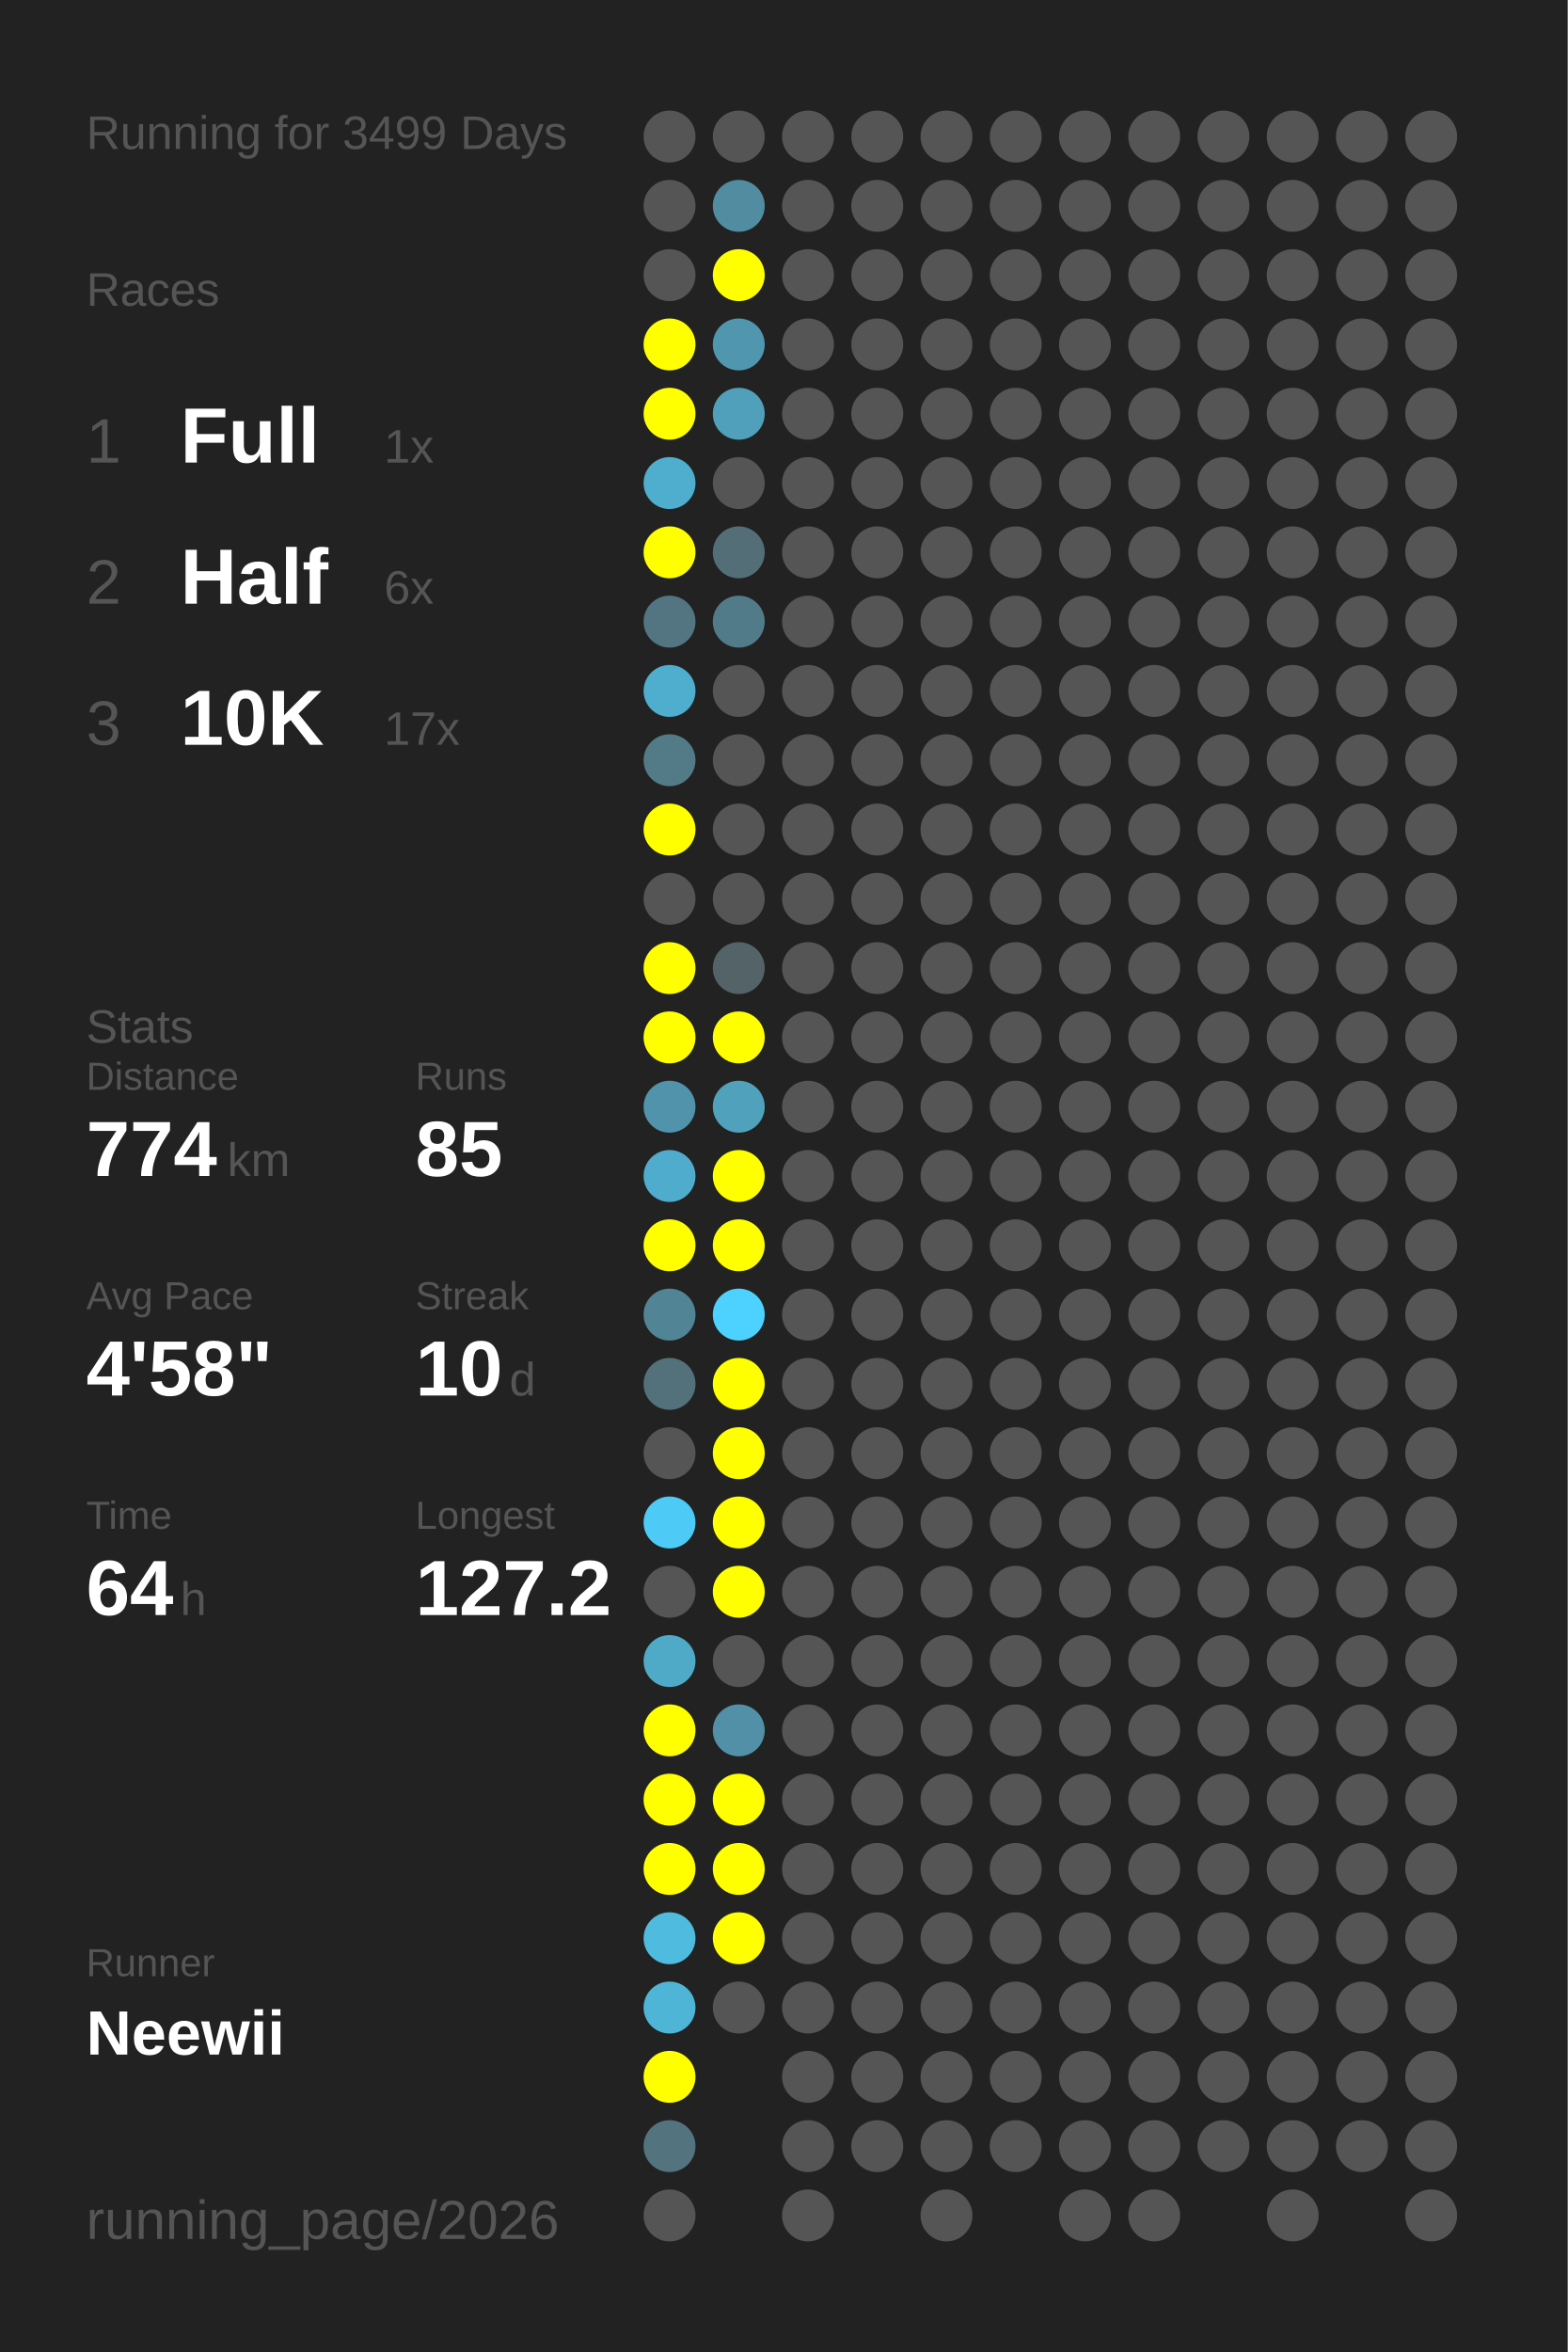
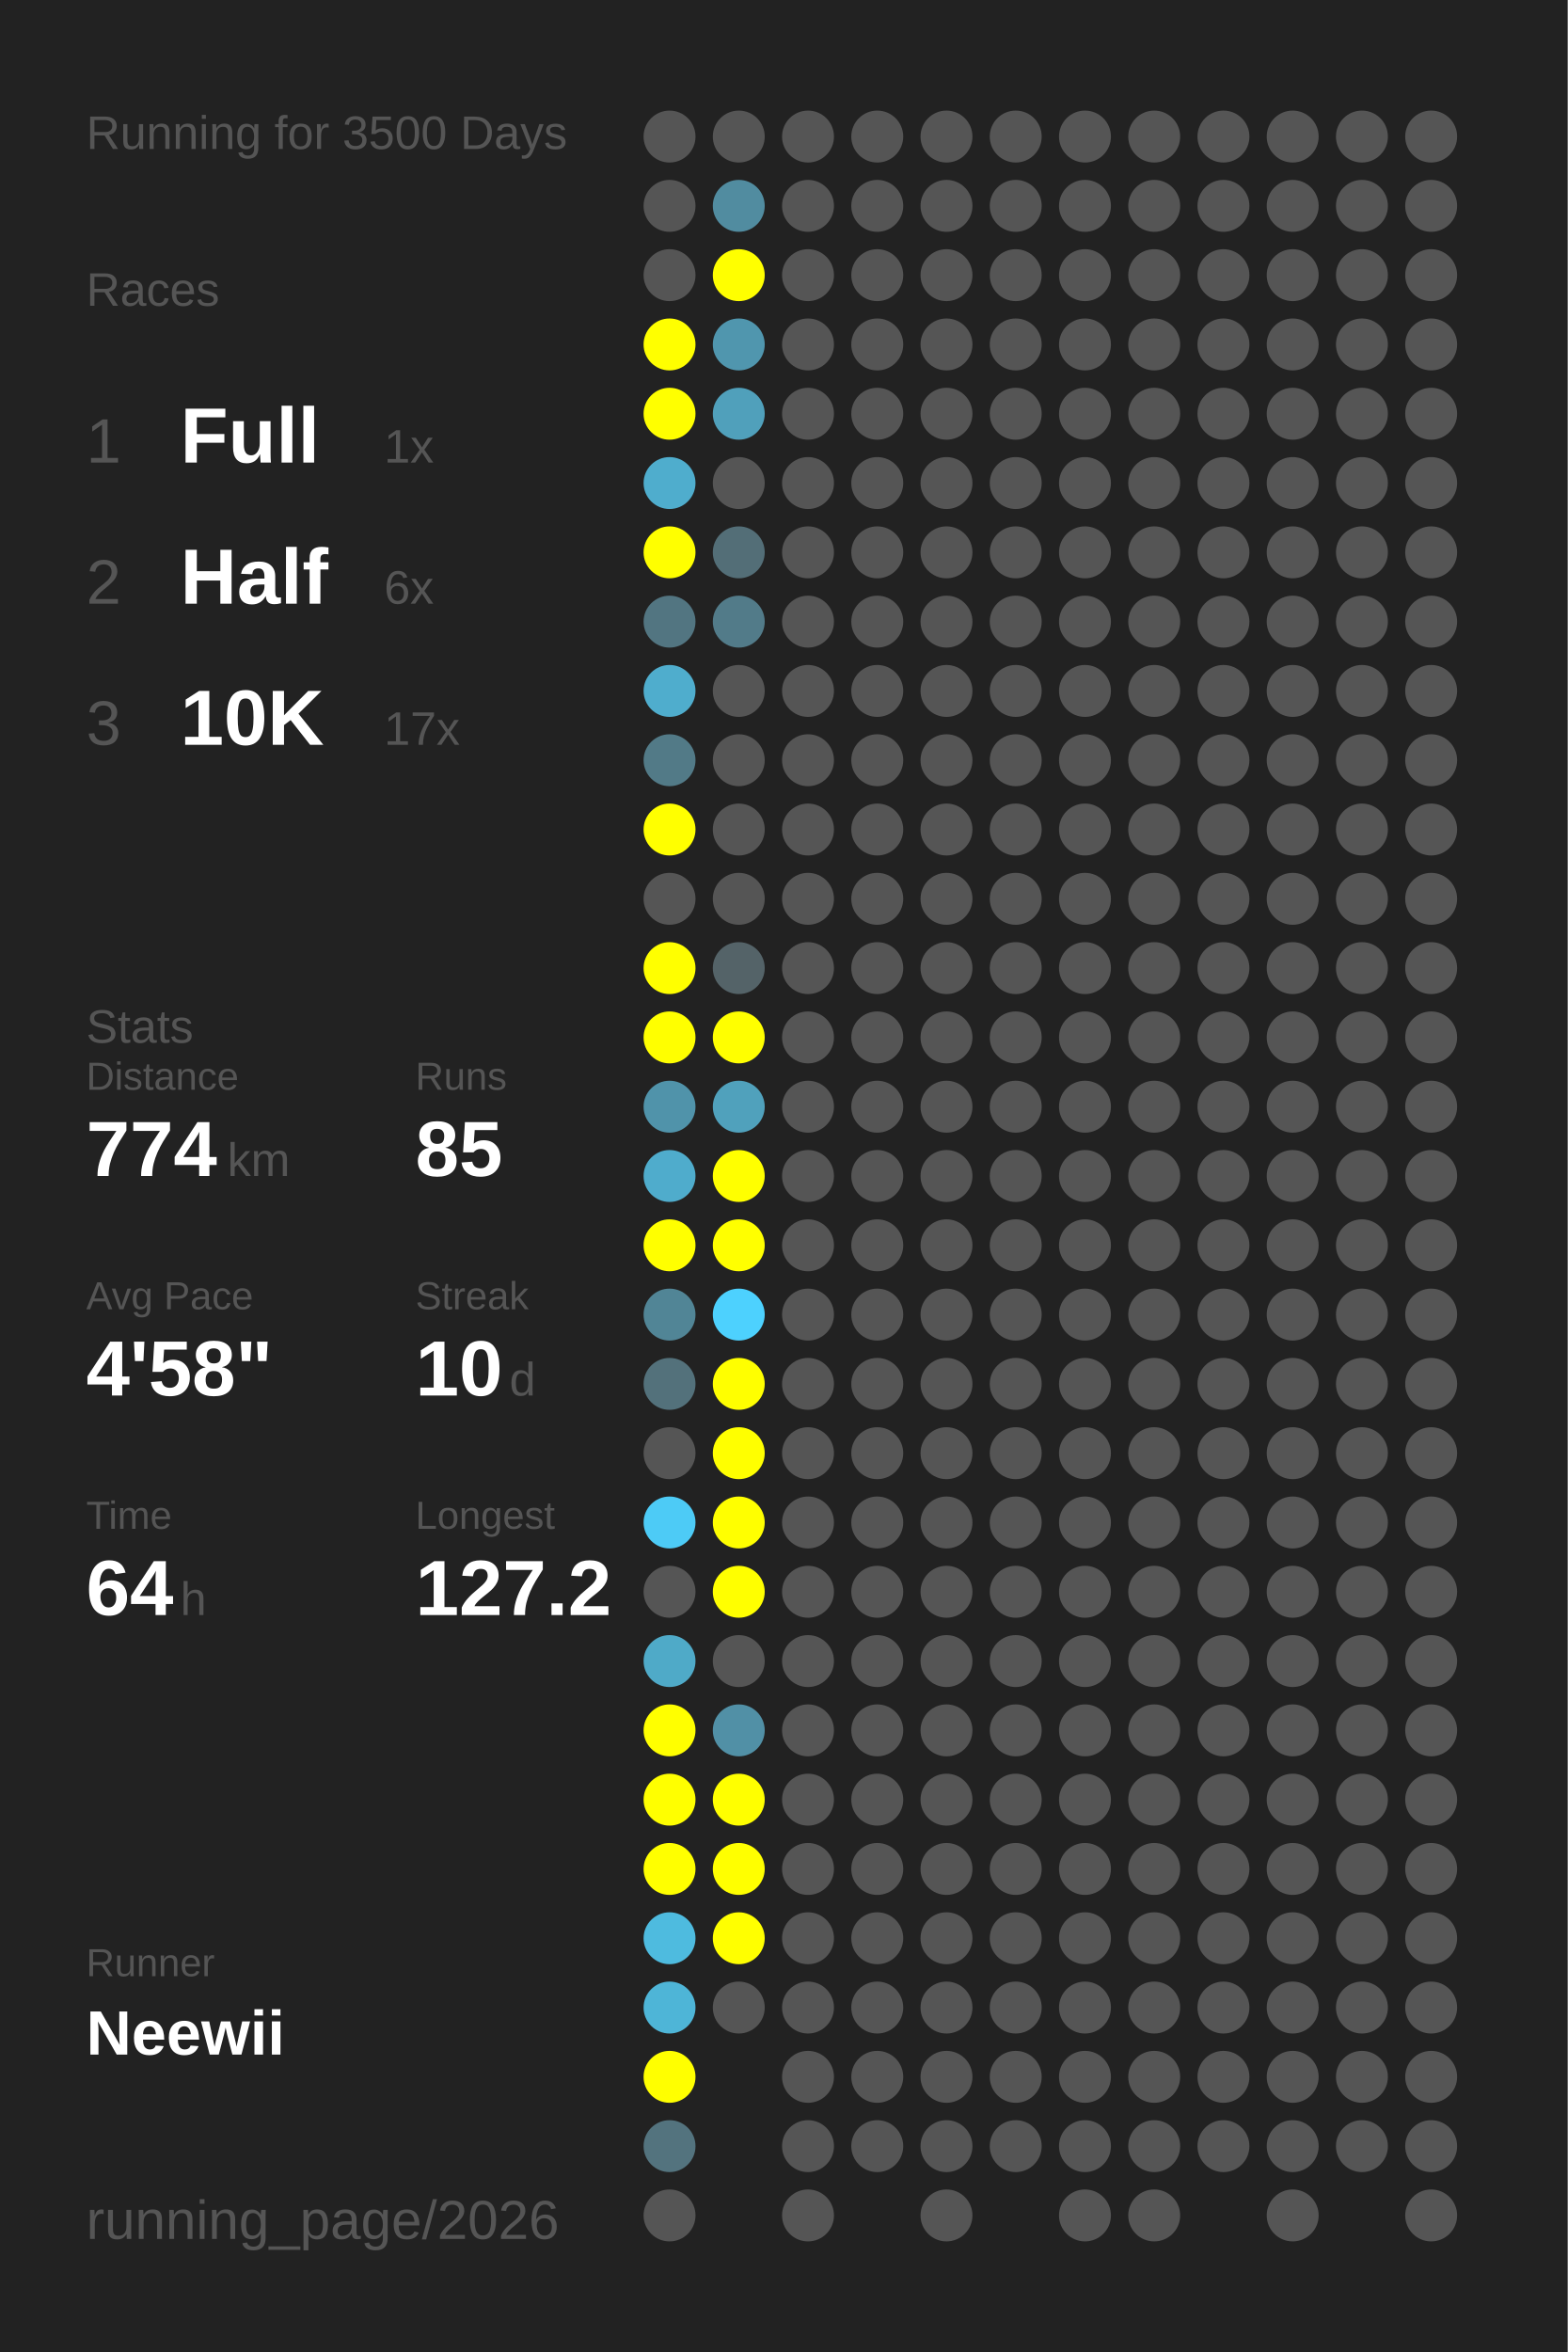
<svg xmlns="http://www.w3.org/2000/svg" baseProfile="full" height="300mm" version="1.1" viewBox="0,0,200,300" width="200mm">
  <defs />
  <rect fill="#222222" height="300" width="200" x="0" y="0" />
-   <text fill="#555555" style="font-size:6px; font-family:Arial;" x="11" y="19">Running for 3499 Days</text>
+   <text fill="#555555" style="font-size:6px; font-family:Arial;" x="11" y="19">Running for 3500 Days</text>
  <text fill="#555555" style="font-size:6px; font-family:Arial;" x="11" y="39">Races</text>
  <text fill="#555555" style="font-size:8px; font-family:Arial;" x="11" y="59">1</text>
  <text fill="#FFFFFF" style="font-size:10px; font-family:Arial; font-weight:bold;" x="23" y="59">Full</text>
  <text fill="#555555" style="font-size:6px; font-family:Arial;" x="49" y="59">1x</text>
  <text fill="#555555" style="font-size:8px; font-family:Arial;" x="11" y="77">2</text>
  <text fill="#FFFFFF" style="font-size:10px; font-family:Arial; font-weight:bold;" x="23" y="77">Half</text>
  <text fill="#555555" style="font-size:6px; font-family:Arial;" x="49" y="77">6x</text>
  <text fill="#555555" style="font-size:8px; font-family:Arial;" x="11" y="95">3</text>
  <text fill="#FFFFFF" style="font-size:10px; font-family:Arial; font-weight:bold;" x="23" y="95">10K</text>
  <text fill="#555555" style="font-size:6px; font-family:Arial;" x="49" y="95">17x</text>
  <text fill="#555555" style="font-size:6px; font-family:Arial;" x="11" y="133">Stats</text>
  <text fill="#555555" style="font-size:5px; font-family:Arial;" x="11" y="139">Distance</text>
  <text fill="#FFFFFF" style="font-size:10px; font-family:Arial; font-weight:bold;" x="11" y="150">774</text>
  <text fill="#555555" style="font-size:6px; font-family:Arial;" x="29" y="150">km</text>
  <text fill="#555555" style="font-size:5px; font-family:Arial;" x="53" y="139">Runs</text>
  <text fill="#FFFFFF" style="font-size:10px; font-family:Arial; font-weight:bold;" x="53" y="150">85</text>
  <text fill="#555555" style="font-size:5px; font-family:Arial;" x="11" y="167">Avg Pace</text>
  <text fill="#FFFFFF" style="font-size:10px; font-family:Arial; font-weight:bold;" x="11" y="178">4'58"</text>
  <text fill="#555555" style="font-size:5px; font-family:Arial;" x="53" y="167">Streak</text>
  <text fill="#FFFFFF" style="font-size:10px; font-family:Arial; font-weight:bold;" x="53" y="178">10</text>
  <text fill="#555555" style="font-size:6px; font-family:Arial;" x="65" y="178">d</text>
  <text fill="#555555" style="font-size:5px; font-family:Arial;" x="11" y="195">Time</text>
  <text fill="#FFFFFF" style="font-size:10px; font-family:Arial; font-weight:bold;" x="11" y="206">64</text>
  <text fill="#555555" style="font-size:6px; font-family:Arial;" x="23" y="206">h</text>
  <text fill="#555555" style="font-size:5px; font-family:Arial;" x="53" y="195">Longest</text>
  <text fill="#FFFFFF" style="font-size:10px; font-family:Arial; font-weight:bold;" x="53" y="206">127.2</text>
  <text fill="#555555" style="font-size:5px; font-family:Arial;" x="11" y="252.065">Runner</text>
  <text fill="#FFFFFF" style="font-size:8px; font-family:Arial; font-weight:bold;" x="11" y="262.065">Neewii</text>
  <text fill="#555555" style="font-size:7px; font-family:Arial;" x="11" y="285.581">running_page/2026</text>
  <circle cx="85.417" cy="17.419" fill="#555555" r="3.312" />
  <circle cx="85.417" cy="26.258" fill="#555555" r="3.312" />
  <circle cx="85.417" cy="35.097" fill="#555555" r="3.312" />
  <circle cx="85.417" cy="43.935" fill="#FFFF00" r="3.312" />
  <circle cx="85.417" cy="52.774" fill="#FFFF00" r="3.312" />
  <circle cx="85.417" cy="61.613" fill="#4fadcd" r="3.312" />
  <circle cx="85.417" cy="70.452" fill="#FFFF00" r="3.312" />
  <circle cx="85.417" cy="79.29" fill="#527581" r="3.312" />
  <circle cx="85.417" cy="88.129" fill="#4fadcd" r="3.312" />
  <circle cx="85.417" cy="96.968" fill="#527a87" r="3.312" />
  <circle cx="85.417" cy="105.806" fill="#FFFF00" r="3.312" />
  <circle cx="85.417" cy="114.645" fill="#555555" r="3.312" />
  <circle cx="85.417" cy="123.484" fill="#FFFF00" r="3.312" />
  <circle cx="85.417" cy="132.323" fill="#FFFF00" r="3.312" />
  <circle cx="85.417" cy="141.161" fill="#5093aa" r="3.312" />
  <circle cx="85.417" cy="150" fill="#4faccc" r="3.312" />
  <circle cx="85.417" cy="158.839" fill="#FFFF00" r="3.312" />
  <circle cx="85.417" cy="167.677" fill="#518596" r="3.312" />
  <circle cx="85.417" cy="176.516" fill="#53717b" r="3.312" />
  <circle cx="85.417" cy="185.355" fill="#555555" r="3.312" />
  <circle cx="85.417" cy="194.194" fill="#4dcbf6" r="3.312" />
  <circle cx="85.417" cy="203.032" fill="#555555" r="3.312" />
  <circle cx="85.417" cy="211.871" fill="#4faac8" r="3.312" />
  <circle cx="85.417" cy="220.71" fill="#FFFF00" r="3.312" />
  <circle cx="85.417" cy="229.548" fill="#FFFF00" r="3.312" />
  <circle cx="85.417" cy="238.387" fill="#FFFF00" r="3.312" />
  <circle cx="85.417" cy="247.226" fill="#4ebbdf" r="3.312" />
  <circle cx="85.417" cy="256.065" fill="#4eb5d7" r="3.312" />
  <circle cx="85.417" cy="264.903" fill="#FFFF00" r="3.312" />
  <circle cx="85.417" cy="273.742" fill="#53737e" r="3.312" />
  <circle cx="85.417" cy="282.581" fill="#555555" r="3.312" />
  <circle cx="94.25" cy="17.419" fill="#555555" r="3.312" />
  <circle cx="94.25" cy="26.258" fill="#518ca0" r="3.312" />
  <circle cx="94.25" cy="35.097" fill="#FFFF00" r="3.312" />
  <circle cx="94.25" cy="43.935" fill="#5096ae" r="3.312" />
  <circle cx="94.25" cy="52.774" fill="#50a0bb" r="3.312" />
  <circle cx="94.25" cy="61.613" fill="#555555" r="3.312" />
  <circle cx="94.25" cy="70.452" fill="#536e77" r="3.312" />
  <circle cx="94.25" cy="79.29" fill="#527b89" r="3.312" />
  <circle cx="94.25" cy="88.129" fill="#555555" r="3.312" />
  <circle cx="94.25" cy="96.968" fill="#555555" r="3.312" />
  <circle cx="94.25" cy="105.806" fill="#555555" r="3.312" />
  <circle cx="94.25" cy="114.645" fill="#555555" r="3.312" />
  <circle cx="94.25" cy="123.484" fill="#546368" r="3.312" />
  <circle cx="94.25" cy="132.323" fill="#FFFF00" r="3.312" />
  <circle cx="94.25" cy="141.161" fill="#50a1bc" r="3.312" />
  <circle cx="94.25" cy="150" fill="#FFFF00" r="3.312" />
  <circle cx="94.25" cy="158.839" fill="#FFFF00" r="3.312" />
  <circle cx="94.25" cy="167.677" fill="#4dd1fe" r="3.312" />
  <circle cx="94.25" cy="176.516" fill="#FFFF00" r="3.312" />
  <circle cx="94.25" cy="185.355" fill="#FFFF00" r="3.312" />
  <circle cx="94.25" cy="194.194" fill="#FFFF00" r="3.312" />
  <circle cx="94.25" cy="203.032" fill="#FFFF00" r="3.312" />
  <circle cx="94.25" cy="211.871" fill="#555555" r="3.312" />
  <circle cx="94.25" cy="220.71" fill="#5190a6" r="3.312" />
  <circle cx="94.25" cy="229.548" fill="#FFFF00" r="3.312" />
  <circle cx="94.25" cy="238.387" fill="#FFFF00" r="3.312" />
  <circle cx="94.25" cy="247.226" fill="#FFFF00" r="3.312" />
  <circle cx="94.25" cy="256.065" fill="#555555" r="3.312" />
  <circle cx="103.083" cy="17.419" fill="#555555" r="3.312" />
  <circle cx="103.083" cy="26.258" fill="#555555" r="3.312" />
  <circle cx="103.083" cy="35.097" fill="#555555" r="3.312" />
  <circle cx="103.083" cy="43.935" fill="#555555" r="3.312" />
  <circle cx="103.083" cy="52.774" fill="#555555" r="3.312" />
  <circle cx="103.083" cy="61.613" fill="#555555" r="3.312" />
  <circle cx="103.083" cy="70.452" fill="#555555" r="3.312" />
  <circle cx="103.083" cy="79.29" fill="#555555" r="3.312" />
  <circle cx="103.083" cy="88.129" fill="#555555" r="3.312" />
  <circle cx="103.083" cy="96.968" fill="#555555" r="3.312" />
  <circle cx="103.083" cy="105.806" fill="#555555" r="3.312" />
  <circle cx="103.083" cy="114.645" fill="#555555" r="3.312" />
  <circle cx="103.083" cy="123.484" fill="#555555" r="3.312" />
  <circle cx="103.083" cy="132.323" fill="#555555" r="3.312" />
  <circle cx="103.083" cy="141.161" fill="#555555" r="3.312" />
  <circle cx="103.083" cy="150" fill="#555555" r="3.312" />
  <circle cx="103.083" cy="158.839" fill="#555555" r="3.312" />
  <circle cx="103.083" cy="167.677" fill="#555555" r="3.312" />
  <circle cx="103.083" cy="176.516" fill="#555555" r="3.312" />
  <circle cx="103.083" cy="185.355" fill="#555555" r="3.312" />
  <circle cx="103.083" cy="194.194" fill="#555555" r="3.312" />
  <circle cx="103.083" cy="203.032" fill="#555555" r="3.312" />
  <circle cx="103.083" cy="211.871" fill="#555555" r="3.312" />
  <circle cx="103.083" cy="220.71" fill="#555555" r="3.312" />
  <circle cx="103.083" cy="229.548" fill="#555555" r="3.312" />
  <circle cx="103.083" cy="238.387" fill="#555555" r="3.312" />
  <circle cx="103.083" cy="247.226" fill="#555555" r="3.312" />
  <circle cx="103.083" cy="256.065" fill="#555555" r="3.312" />
  <circle cx="103.083" cy="264.903" fill="#555555" r="3.312" />
  <circle cx="103.083" cy="273.742" fill="#555555" r="3.312" />
  <circle cx="103.083" cy="282.581" fill="#555555" r="3.312" />
  <circle cx="111.917" cy="17.419" fill="#555555" r="3.312" />
  <circle cx="111.917" cy="26.258" fill="#555555" r="3.312" />
  <circle cx="111.917" cy="35.097" fill="#555555" r="3.312" />
  <circle cx="111.917" cy="43.935" fill="#555555" r="3.312" />
  <circle cx="111.917" cy="52.774" fill="#555555" r="3.312" />
  <circle cx="111.917" cy="61.613" fill="#555555" r="3.312" />
  <circle cx="111.917" cy="70.452" fill="#555555" r="3.312" />
  <circle cx="111.917" cy="79.29" fill="#555555" r="3.312" />
  <circle cx="111.917" cy="88.129" fill="#555555" r="3.312" />
  <circle cx="111.917" cy="96.968" fill="#555555" r="3.312" />
  <circle cx="111.917" cy="105.806" fill="#555555" r="3.312" />
  <circle cx="111.917" cy="114.645" fill="#555555" r="3.312" />
  <circle cx="111.917" cy="123.484" fill="#555555" r="3.312" />
  <circle cx="111.917" cy="132.323" fill="#555555" r="3.312" />
  <circle cx="111.917" cy="141.161" fill="#555555" r="3.312" />
  <circle cx="111.917" cy="150" fill="#555555" r="3.312" />
  <circle cx="111.917" cy="158.839" fill="#555555" r="3.312" />
  <circle cx="111.917" cy="167.677" fill="#555555" r="3.312" />
  <circle cx="111.917" cy="176.516" fill="#555555" r="3.312" />
  <circle cx="111.917" cy="185.355" fill="#555555" r="3.312" />
  <circle cx="111.917" cy="194.194" fill="#555555" r="3.312" />
  <circle cx="111.917" cy="203.032" fill="#555555" r="3.312" />
  <circle cx="111.917" cy="211.871" fill="#555555" r="3.312" />
  <circle cx="111.917" cy="220.71" fill="#555555" r="3.312" />
  <circle cx="111.917" cy="229.548" fill="#555555" r="3.312" />
  <circle cx="111.917" cy="238.387" fill="#555555" r="3.312" />
  <circle cx="111.917" cy="247.226" fill="#555555" r="3.312" />
  <circle cx="111.917" cy="256.065" fill="#555555" r="3.312" />
  <circle cx="111.917" cy="264.903" fill="#555555" r="3.312" />
  <circle cx="111.917" cy="273.742" fill="#555555" r="3.312" />
  <circle cx="120.75" cy="17.419" fill="#555555" r="3.312" />
  <circle cx="120.75" cy="26.258" fill="#555555" r="3.312" />
  <circle cx="120.75" cy="35.097" fill="#555555" r="3.312" />
  <circle cx="120.75" cy="43.935" fill="#555555" r="3.312" />
  <circle cx="120.75" cy="52.774" fill="#555555" r="3.312" />
  <circle cx="120.75" cy="61.613" fill="#555555" r="3.312" />
  <circle cx="120.75" cy="70.452" fill="#555555" r="3.312" />
  <circle cx="120.75" cy="79.29" fill="#555555" r="3.312" />
  <circle cx="120.75" cy="88.129" fill="#555555" r="3.312" />
  <circle cx="120.75" cy="96.968" fill="#555555" r="3.312" />
  <circle cx="120.75" cy="105.806" fill="#555555" r="3.312" />
  <circle cx="120.75" cy="114.645" fill="#555555" r="3.312" />
  <circle cx="120.75" cy="123.484" fill="#555555" r="3.312" />
  <circle cx="120.75" cy="132.323" fill="#555555" r="3.312" />
  <circle cx="120.75" cy="141.161" fill="#555555" r="3.312" />
  <circle cx="120.75" cy="150" fill="#555555" r="3.312" />
  <circle cx="120.75" cy="158.839" fill="#555555" r="3.312" />
  <circle cx="120.75" cy="167.677" fill="#555555" r="3.312" />
  <circle cx="120.75" cy="176.516" fill="#555555" r="3.312" />
  <circle cx="120.75" cy="185.355" fill="#555555" r="3.312" />
  <circle cx="120.75" cy="194.194" fill="#555555" r="3.312" />
  <circle cx="120.75" cy="203.032" fill="#555555" r="3.312" />
  <circle cx="120.75" cy="211.871" fill="#555555" r="3.312" />
  <circle cx="120.75" cy="220.71" fill="#555555" r="3.312" />
  <circle cx="120.75" cy="229.548" fill="#555555" r="3.312" />
  <circle cx="120.75" cy="238.387" fill="#555555" r="3.312" />
  <circle cx="120.75" cy="247.226" fill="#555555" r="3.312" />
  <circle cx="120.75" cy="256.065" fill="#555555" r="3.312" />
  <circle cx="120.75" cy="264.903" fill="#555555" r="3.312" />
  <circle cx="120.75" cy="273.742" fill="#555555" r="3.312" />
  <circle cx="120.75" cy="282.581" fill="#555555" r="3.312" />
  <circle cx="129.583" cy="17.419" fill="#555555" r="3.312" />
  <circle cx="129.583" cy="26.258" fill="#555555" r="3.312" />
  <circle cx="129.583" cy="35.097" fill="#555555" r="3.312" />
  <circle cx="129.583" cy="43.935" fill="#555555" r="3.312" />
  <circle cx="129.583" cy="52.774" fill="#555555" r="3.312" />
  <circle cx="129.583" cy="61.613" fill="#555555" r="3.312" />
  <circle cx="129.583" cy="70.452" fill="#555555" r="3.312" />
  <circle cx="129.583" cy="79.29" fill="#555555" r="3.312" />
  <circle cx="129.583" cy="88.129" fill="#555555" r="3.312" />
  <circle cx="129.583" cy="96.968" fill="#555555" r="3.312" />
  <circle cx="129.583" cy="105.806" fill="#555555" r="3.312" />
  <circle cx="129.583" cy="114.645" fill="#555555" r="3.312" />
  <circle cx="129.583" cy="123.484" fill="#555555" r="3.312" />
  <circle cx="129.583" cy="132.323" fill="#555555" r="3.312" />
  <circle cx="129.583" cy="141.161" fill="#555555" r="3.312" />
  <circle cx="129.583" cy="150" fill="#555555" r="3.312" />
  <circle cx="129.583" cy="158.839" fill="#555555" r="3.312" />
  <circle cx="129.583" cy="167.677" fill="#555555" r="3.312" />
  <circle cx="129.583" cy="176.516" fill="#555555" r="3.312" />
  <circle cx="129.583" cy="185.355" fill="#555555" r="3.312" />
  <circle cx="129.583" cy="194.194" fill="#555555" r="3.312" />
  <circle cx="129.583" cy="203.032" fill="#555555" r="3.312" />
  <circle cx="129.583" cy="211.871" fill="#555555" r="3.312" />
  <circle cx="129.583" cy="220.71" fill="#555555" r="3.312" />
  <circle cx="129.583" cy="229.548" fill="#555555" r="3.312" />
  <circle cx="129.583" cy="238.387" fill="#555555" r="3.312" />
  <circle cx="129.583" cy="247.226" fill="#555555" r="3.312" />
  <circle cx="129.583" cy="256.065" fill="#555555" r="3.312" />
  <circle cx="129.583" cy="264.903" fill="#555555" r="3.312" />
  <circle cx="129.583" cy="273.742" fill="#555555" r="3.312" />
  <circle cx="138.417" cy="17.419" fill="#555555" r="3.312" />
  <circle cx="138.417" cy="26.258" fill="#555555" r="3.312" />
  <circle cx="138.417" cy="35.097" fill="#555555" r="3.312" />
  <circle cx="138.417" cy="43.935" fill="#555555" r="3.312" />
  <circle cx="138.417" cy="52.774" fill="#555555" r="3.312" />
  <circle cx="138.417" cy="61.613" fill="#555555" r="3.312" />
  <circle cx="138.417" cy="70.452" fill="#555555" r="3.312" />
  <circle cx="138.417" cy="79.29" fill="#555555" r="3.312" />
  <circle cx="138.417" cy="88.129" fill="#555555" r="3.312" />
  <circle cx="138.417" cy="96.968" fill="#555555" r="3.312" />
  <circle cx="138.417" cy="105.806" fill="#555555" r="3.312" />
  <circle cx="138.417" cy="114.645" fill="#555555" r="3.312" />
  <circle cx="138.417" cy="123.484" fill="#555555" r="3.312" />
  <circle cx="138.417" cy="132.323" fill="#555555" r="3.312" />
  <circle cx="138.417" cy="141.161" fill="#555555" r="3.312" />
  <circle cx="138.417" cy="150" fill="#555555" r="3.312" />
  <circle cx="138.417" cy="158.839" fill="#555555" r="3.312" />
  <circle cx="138.417" cy="167.677" fill="#555555" r="3.312" />
  <circle cx="138.417" cy="176.516" fill="#555555" r="3.312" />
  <circle cx="138.417" cy="185.355" fill="#555555" r="3.312" />
  <circle cx="138.417" cy="194.194" fill="#555555" r="3.312" />
  <circle cx="138.417" cy="203.032" fill="#555555" r="3.312" />
  <circle cx="138.417" cy="211.871" fill="#555555" r="3.312" />
  <circle cx="138.417" cy="220.71" fill="#555555" r="3.312" />
  <circle cx="138.417" cy="229.548" fill="#555555" r="3.312" />
  <circle cx="138.417" cy="238.387" fill="#555555" r="3.312" />
  <circle cx="138.417" cy="247.226" fill="#555555" r="3.312" />
  <circle cx="138.417" cy="256.065" fill="#555555" r="3.312" />
  <circle cx="138.417" cy="264.903" fill="#555555" r="3.312" />
  <circle cx="138.417" cy="273.742" fill="#555555" r="3.312" />
  <circle cx="138.417" cy="282.581" fill="#555555" r="3.312" />
  <circle cx="147.25" cy="17.419" fill="#555555" r="3.312" />
  <circle cx="147.25" cy="26.258" fill="#555555" r="3.312" />
  <circle cx="147.25" cy="35.097" fill="#555555" r="3.312" />
  <circle cx="147.25" cy="43.935" fill="#555555" r="3.312" />
  <circle cx="147.25" cy="52.774" fill="#555555" r="3.312" />
  <circle cx="147.25" cy="61.613" fill="#555555" r="3.312" />
  <circle cx="147.25" cy="70.452" fill="#555555" r="3.312" />
  <circle cx="147.25" cy="79.29" fill="#555555" r="3.312" />
  <circle cx="147.25" cy="88.129" fill="#555555" r="3.312" />
  <circle cx="147.25" cy="96.968" fill="#555555" r="3.312" />
  <circle cx="147.25" cy="105.806" fill="#555555" r="3.312" />
  <circle cx="147.25" cy="114.645" fill="#555555" r="3.312" />
  <circle cx="147.25" cy="123.484" fill="#555555" r="3.312" />
  <circle cx="147.25" cy="132.323" fill="#555555" r="3.312" />
  <circle cx="147.25" cy="141.161" fill="#555555" r="3.312" />
  <circle cx="147.25" cy="150" fill="#555555" r="3.312" />
  <circle cx="147.25" cy="158.839" fill="#555555" r="3.312" />
  <circle cx="147.25" cy="167.677" fill="#555555" r="3.312" />
  <circle cx="147.25" cy="176.516" fill="#555555" r="3.312" />
  <circle cx="147.25" cy="185.355" fill="#555555" r="3.312" />
  <circle cx="147.25" cy="194.194" fill="#555555" r="3.312" />
  <circle cx="147.25" cy="203.032" fill="#555555" r="3.312" />
  <circle cx="147.25" cy="211.871" fill="#555555" r="3.312" />
  <circle cx="147.25" cy="220.71" fill="#555555" r="3.312" />
  <circle cx="147.25" cy="229.548" fill="#555555" r="3.312" />
  <circle cx="147.25" cy="238.387" fill="#555555" r="3.312" />
  <circle cx="147.25" cy="247.226" fill="#555555" r="3.312" />
  <circle cx="147.25" cy="256.065" fill="#555555" r="3.312" />
  <circle cx="147.25" cy="264.903" fill="#555555" r="3.312" />
  <circle cx="147.25" cy="273.742" fill="#555555" r="3.312" />
  <circle cx="147.25" cy="282.581" fill="#555555" r="3.312" />
  <circle cx="156.083" cy="17.419" fill="#555555" r="3.312" />
  <circle cx="156.083" cy="26.258" fill="#555555" r="3.312" />
  <circle cx="156.083" cy="35.097" fill="#555555" r="3.312" />
  <circle cx="156.083" cy="43.935" fill="#555555" r="3.312" />
  <circle cx="156.083" cy="52.774" fill="#555555" r="3.312" />
  <circle cx="156.083" cy="61.613" fill="#555555" r="3.312" />
  <circle cx="156.083" cy="70.452" fill="#555555" r="3.312" />
  <circle cx="156.083" cy="79.29" fill="#555555" r="3.312" />
  <circle cx="156.083" cy="88.129" fill="#555555" r="3.312" />
  <circle cx="156.083" cy="96.968" fill="#555555" r="3.312" />
  <circle cx="156.083" cy="105.806" fill="#555555" r="3.312" />
  <circle cx="156.083" cy="114.645" fill="#555555" r="3.312" />
  <circle cx="156.083" cy="123.484" fill="#555555" r="3.312" />
  <circle cx="156.083" cy="132.323" fill="#555555" r="3.312" />
  <circle cx="156.083" cy="141.161" fill="#555555" r="3.312" />
  <circle cx="156.083" cy="150" fill="#555555" r="3.312" />
  <circle cx="156.083" cy="158.839" fill="#555555" r="3.312" />
  <circle cx="156.083" cy="167.677" fill="#555555" r="3.312" />
  <circle cx="156.083" cy="176.516" fill="#555555" r="3.312" />
  <circle cx="156.083" cy="185.355" fill="#555555" r="3.312" />
  <circle cx="156.083" cy="194.194" fill="#555555" r="3.312" />
  <circle cx="156.083" cy="203.032" fill="#555555" r="3.312" />
  <circle cx="156.083" cy="211.871" fill="#555555" r="3.312" />
  <circle cx="156.083" cy="220.71" fill="#555555" r="3.312" />
  <circle cx="156.083" cy="229.548" fill="#555555" r="3.312" />
  <circle cx="156.083" cy="238.387" fill="#555555" r="3.312" />
  <circle cx="156.083" cy="247.226" fill="#555555" r="3.312" />
  <circle cx="156.083" cy="256.065" fill="#555555" r="3.312" />
  <circle cx="156.083" cy="264.903" fill="#555555" r="3.312" />
  <circle cx="156.083" cy="273.742" fill="#555555" r="3.312" />
  <circle cx="164.917" cy="17.419" fill="#555555" r="3.312" />
  <circle cx="164.917" cy="26.258" fill="#555555" r="3.312" />
  <circle cx="164.917" cy="35.097" fill="#555555" r="3.312" />
  <circle cx="164.917" cy="43.935" fill="#555555" r="3.312" />
  <circle cx="164.917" cy="52.774" fill="#555555" r="3.312" />
  <circle cx="164.917" cy="61.613" fill="#555555" r="3.312" />
  <circle cx="164.917" cy="70.452" fill="#555555" r="3.312" />
  <circle cx="164.917" cy="79.29" fill="#555555" r="3.312" />
  <circle cx="164.917" cy="88.129" fill="#555555" r="3.312" />
  <circle cx="164.917" cy="96.968" fill="#555555" r="3.312" />
  <circle cx="164.917" cy="105.806" fill="#555555" r="3.312" />
  <circle cx="164.917" cy="114.645" fill="#555555" r="3.312" />
  <circle cx="164.917" cy="123.484" fill="#555555" r="3.312" />
  <circle cx="164.917" cy="132.323" fill="#555555" r="3.312" />
  <circle cx="164.917" cy="141.161" fill="#555555" r="3.312" />
  <circle cx="164.917" cy="150" fill="#555555" r="3.312" />
  <circle cx="164.917" cy="158.839" fill="#555555" r="3.312" />
  <circle cx="164.917" cy="167.677" fill="#555555" r="3.312" />
  <circle cx="164.917" cy="176.516" fill="#555555" r="3.312" />
  <circle cx="164.917" cy="185.355" fill="#555555" r="3.312" />
  <circle cx="164.917" cy="194.194" fill="#555555" r="3.312" />
  <circle cx="164.917" cy="203.032" fill="#555555" r="3.312" />
  <circle cx="164.917" cy="211.871" fill="#555555" r="3.312" />
  <circle cx="164.917" cy="220.71" fill="#555555" r="3.312" />
  <circle cx="164.917" cy="229.548" fill="#555555" r="3.312" />
  <circle cx="164.917" cy="238.387" fill="#555555" r="3.312" />
  <circle cx="164.917" cy="247.226" fill="#555555" r="3.312" />
  <circle cx="164.917" cy="256.065" fill="#555555" r="3.312" />
  <circle cx="164.917" cy="264.903" fill="#555555" r="3.312" />
  <circle cx="164.917" cy="273.742" fill="#555555" r="3.312" />
  <circle cx="164.917" cy="282.581" fill="#555555" r="3.312" />
  <circle cx="173.75" cy="17.419" fill="#555555" r="3.312" />
  <circle cx="173.75" cy="26.258" fill="#555555" r="3.312" />
  <circle cx="173.75" cy="35.097" fill="#555555" r="3.312" />
  <circle cx="173.75" cy="43.935" fill="#555555" r="3.312" />
  <circle cx="173.75" cy="52.774" fill="#555555" r="3.312" />
  <circle cx="173.75" cy="61.613" fill="#555555" r="3.312" />
  <circle cx="173.75" cy="70.452" fill="#555555" r="3.312" />
  <circle cx="173.75" cy="79.29" fill="#555555" r="3.312" />
  <circle cx="173.75" cy="88.129" fill="#555555" r="3.312" />
  <circle cx="173.75" cy="96.968" fill="#555555" r="3.312" />
  <circle cx="173.75" cy="105.806" fill="#555555" r="3.312" />
  <circle cx="173.75" cy="114.645" fill="#555555" r="3.312" />
  <circle cx="173.75" cy="123.484" fill="#555555" r="3.312" />
  <circle cx="173.75" cy="132.323" fill="#555555" r="3.312" />
  <circle cx="173.75" cy="141.161" fill="#555555" r="3.312" />
  <circle cx="173.75" cy="150" fill="#555555" r="3.312" />
  <circle cx="173.75" cy="158.839" fill="#555555" r="3.312" />
  <circle cx="173.75" cy="167.677" fill="#555555" r="3.312" />
  <circle cx="173.75" cy="176.516" fill="#555555" r="3.312" />
  <circle cx="173.75" cy="185.355" fill="#555555" r="3.312" />
  <circle cx="173.75" cy="194.194" fill="#555555" r="3.312" />
  <circle cx="173.75" cy="203.032" fill="#555555" r="3.312" />
  <circle cx="173.75" cy="211.871" fill="#555555" r="3.312" />
  <circle cx="173.75" cy="220.71" fill="#555555" r="3.312" />
  <circle cx="173.75" cy="229.548" fill="#555555" r="3.312" />
  <circle cx="173.75" cy="238.387" fill="#555555" r="3.312" />
  <circle cx="173.75" cy="247.226" fill="#555555" r="3.312" />
  <circle cx="173.75" cy="256.065" fill="#555555" r="3.312" />
  <circle cx="173.75" cy="264.903" fill="#555555" r="3.312" />
  <circle cx="173.75" cy="273.742" fill="#555555" r="3.312" />
  <circle cx="182.583" cy="17.419" fill="#555555" r="3.312" />
  <circle cx="182.583" cy="26.258" fill="#555555" r="3.312" />
  <circle cx="182.583" cy="35.097" fill="#555555" r="3.312" />
  <circle cx="182.583" cy="43.935" fill="#555555" r="3.312" />
  <circle cx="182.583" cy="52.774" fill="#555555" r="3.312" />
  <circle cx="182.583" cy="61.613" fill="#555555" r="3.312" />
  <circle cx="182.583" cy="70.452" fill="#555555" r="3.312" />
  <circle cx="182.583" cy="79.29" fill="#555555" r="3.312" />
  <circle cx="182.583" cy="88.129" fill="#555555" r="3.312" />
  <circle cx="182.583" cy="96.968" fill="#555555" r="3.312" />
  <circle cx="182.583" cy="105.806" fill="#555555" r="3.312" />
  <circle cx="182.583" cy="114.645" fill="#555555" r="3.312" />
  <circle cx="182.583" cy="123.484" fill="#555555" r="3.312" />
  <circle cx="182.583" cy="132.323" fill="#555555" r="3.312" />
  <circle cx="182.583" cy="141.161" fill="#555555" r="3.312" />
  <circle cx="182.583" cy="150" fill="#555555" r="3.312" />
  <circle cx="182.583" cy="158.839" fill="#555555" r="3.312" />
  <circle cx="182.583" cy="167.677" fill="#555555" r="3.312" />
  <circle cx="182.583" cy="176.516" fill="#555555" r="3.312" />
  <circle cx="182.583" cy="185.355" fill="#555555" r="3.312" />
  <circle cx="182.583" cy="194.194" fill="#555555" r="3.312" />
  <circle cx="182.583" cy="203.032" fill="#555555" r="3.312" />
  <circle cx="182.583" cy="211.871" fill="#555555" r="3.312" />
  <circle cx="182.583" cy="220.71" fill="#555555" r="3.312" />
  <circle cx="182.583" cy="229.548" fill="#555555" r="3.312" />
  <circle cx="182.583" cy="238.387" fill="#555555" r="3.312" />
  <circle cx="182.583" cy="247.226" fill="#555555" r="3.312" />
  <circle cx="182.583" cy="256.065" fill="#555555" r="3.312" />
  <circle cx="182.583" cy="264.903" fill="#555555" r="3.312" />
  <circle cx="182.583" cy="273.742" fill="#555555" r="3.312" />
  <circle cx="182.583" cy="282.581" fill="#555555" r="3.312" />
</svg>
